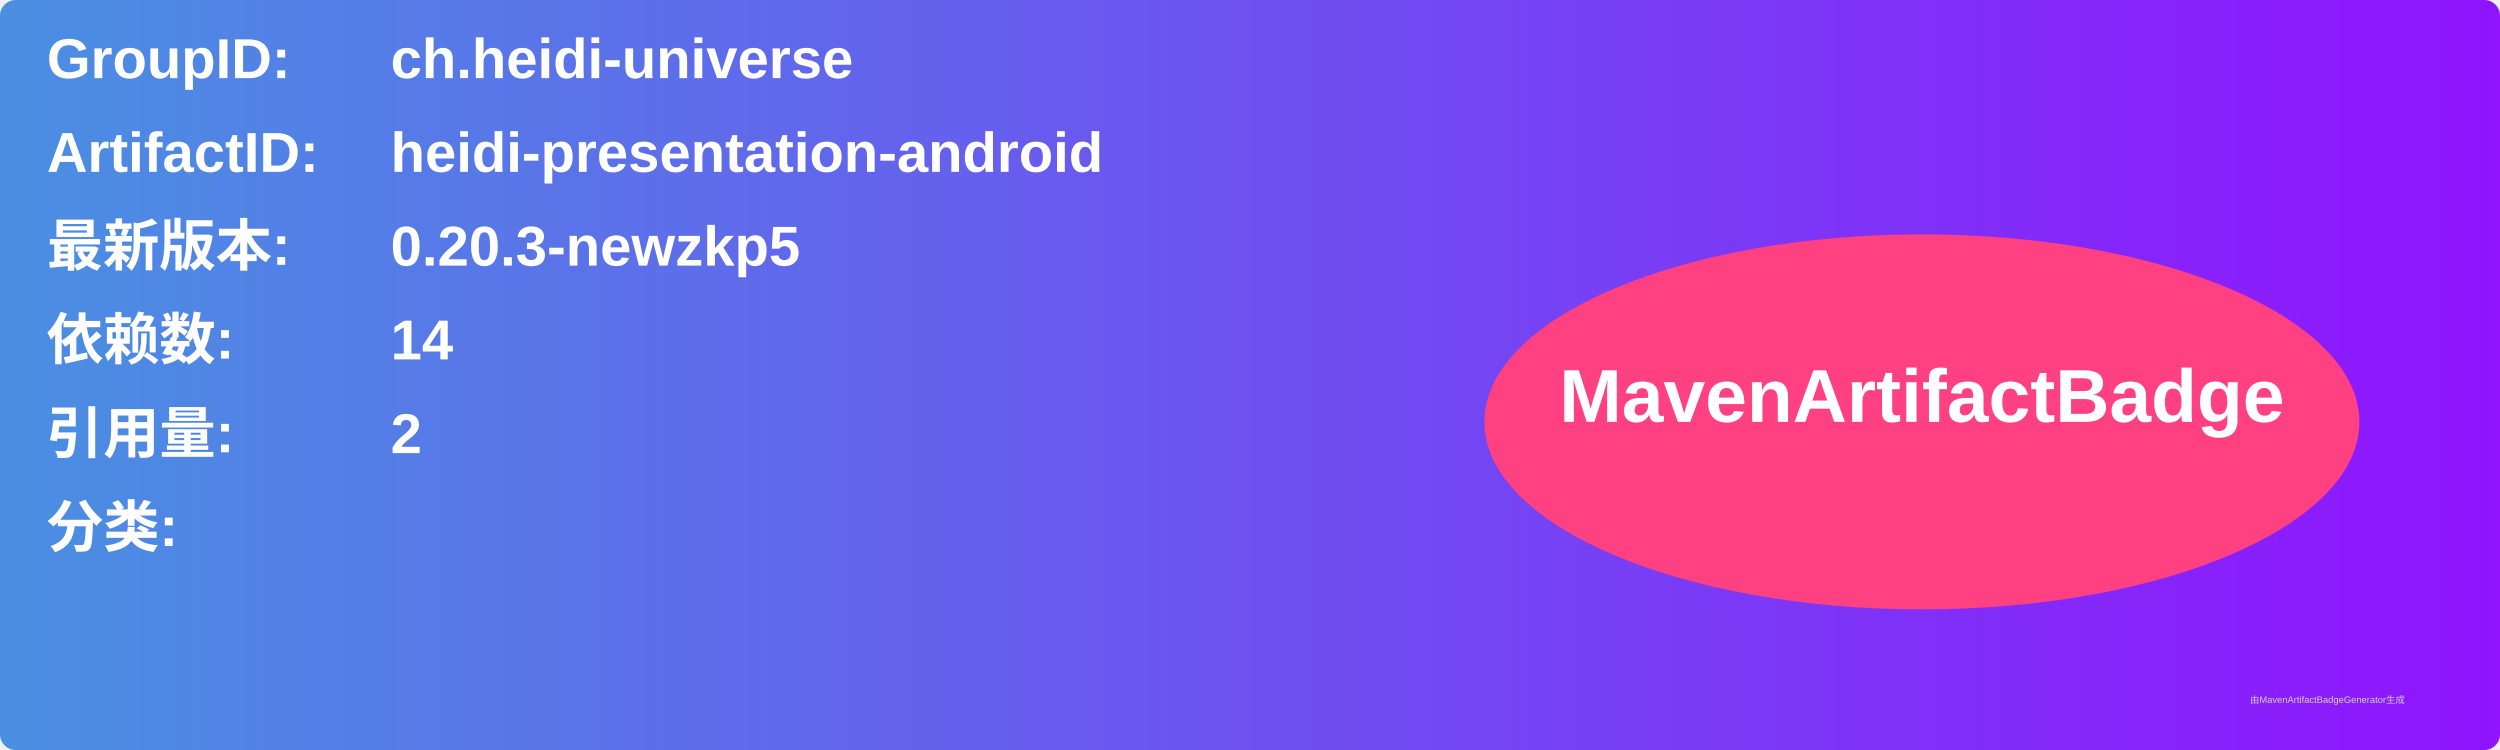
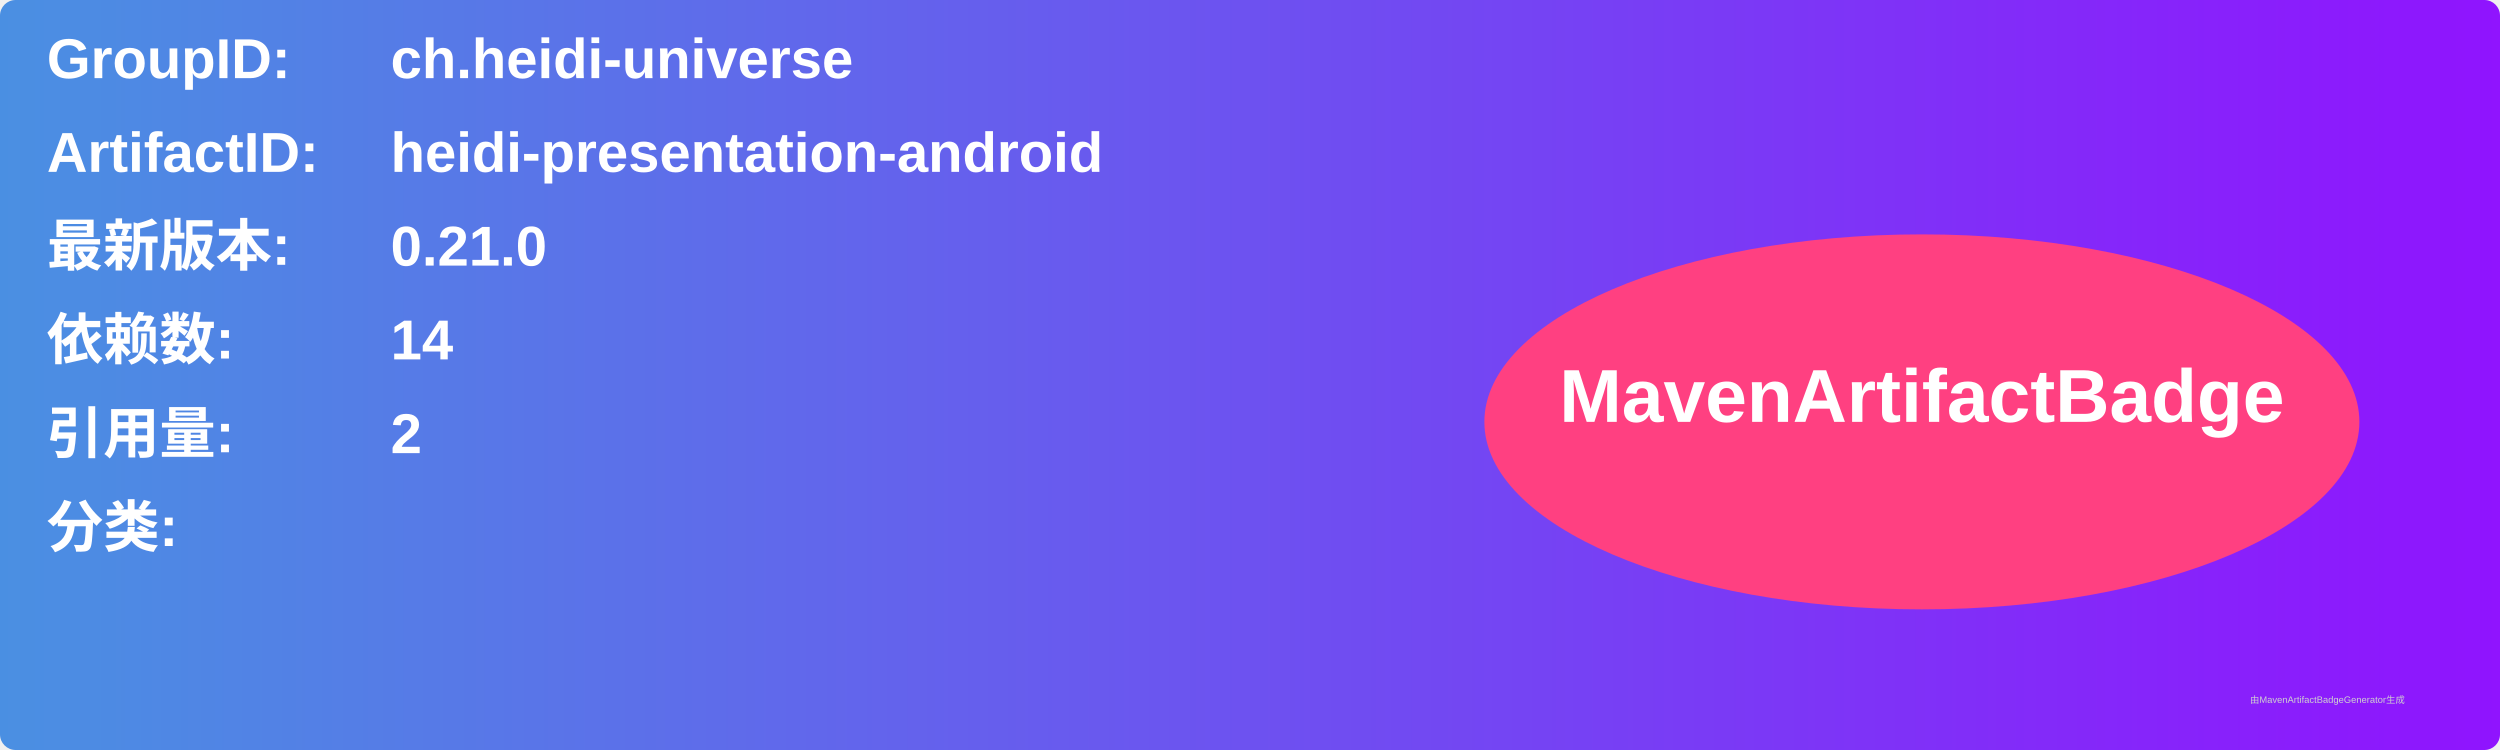
<svg xmlns="http://www.w3.org/2000/svg" width="800" height="240" viewBox="0 0 800 240">
  <linearGradient id="grad" x1="0%" y1="0%" x2="100%" y2="0%">
    <stop offset="0%" stop-color="#4a90e2" />
    <stop offset="100%" stop-color="#9013fe" />
  </linearGradient>
  <rect width="100%" height="100%" rx="5" ry="5" fill="url(#grad)" />
  <g transform="translate(15, 15)">
    <text x="0" y="10" font-family="Arial" font-size="18" fill="white" font-weight="bold" width="260">GroupID:</text>
    <text x="110" y="10" font-family="Arial" font-size="18" fill="white" font-weight="bold" width="460">ch.heidi-universe</text>
    <text x="0" y="40" font-family="Arial" font-size="18" fill="white" font-weight="bold" width="260">ArtifactID:</text>
    <text x="110" y="40" font-family="Arial" font-size="18" fill="white" font-weight="bold" width="460">heidi-presentation-android</text>
    <text x="0" y="70" font-family="Arial" font-size="18" fill="white" font-weight="bold">最新版本:</text>
    <text x="110" y="70" font-family="Arial" font-size="18" fill="white" font-weight="bold">
-       <tspan font-weight="bold">0.20.3-newzkp5</tspan>
+       <tspan font-weight="bold">0.21.0</tspan>
    </text>
    <text x="0" y="100" font-family="Arial" font-size="18" fill="white" font-weight="bold">依赖数: </text>
    <text x="110" y="100" font-family="Arial" font-size="18" fill="white">
      <tspan font-weight="bold">14</tspan>
    </text>
    <text x="0" y="130" font-family="Arial" font-size="18" fill="white" font-weight="bold">引用量: </text>
    <text x="110" y="130" font-family="Arial" font-size="18" fill="white">
      <tspan font-weight="bold">2</tspan>
    </text>
    <text x="0" y="160" font-family="Arial" font-size="18" fill="white" font-weight="bold">分类:</text>
    <text x="10" y="190" font-family="Arial" font-size="10" fill="white">
      <tspan font-weight="bold" />
    </text>
    <ellipse cx="600" cy="120" rx="140" ry="60" fill="#ff4081" />
    <text x="600" y="120" text-anchor="middle" font-family="Arial" font-size="24" fill="white" font-weight="bold">MavenArtifactBadge</text>
  </g>
  <text x="720" y="225" font-family="Arial" font-size="3" fill="#d0d0d0">由MavenArtifactBadgeGenerator生成</text>
</svg>
